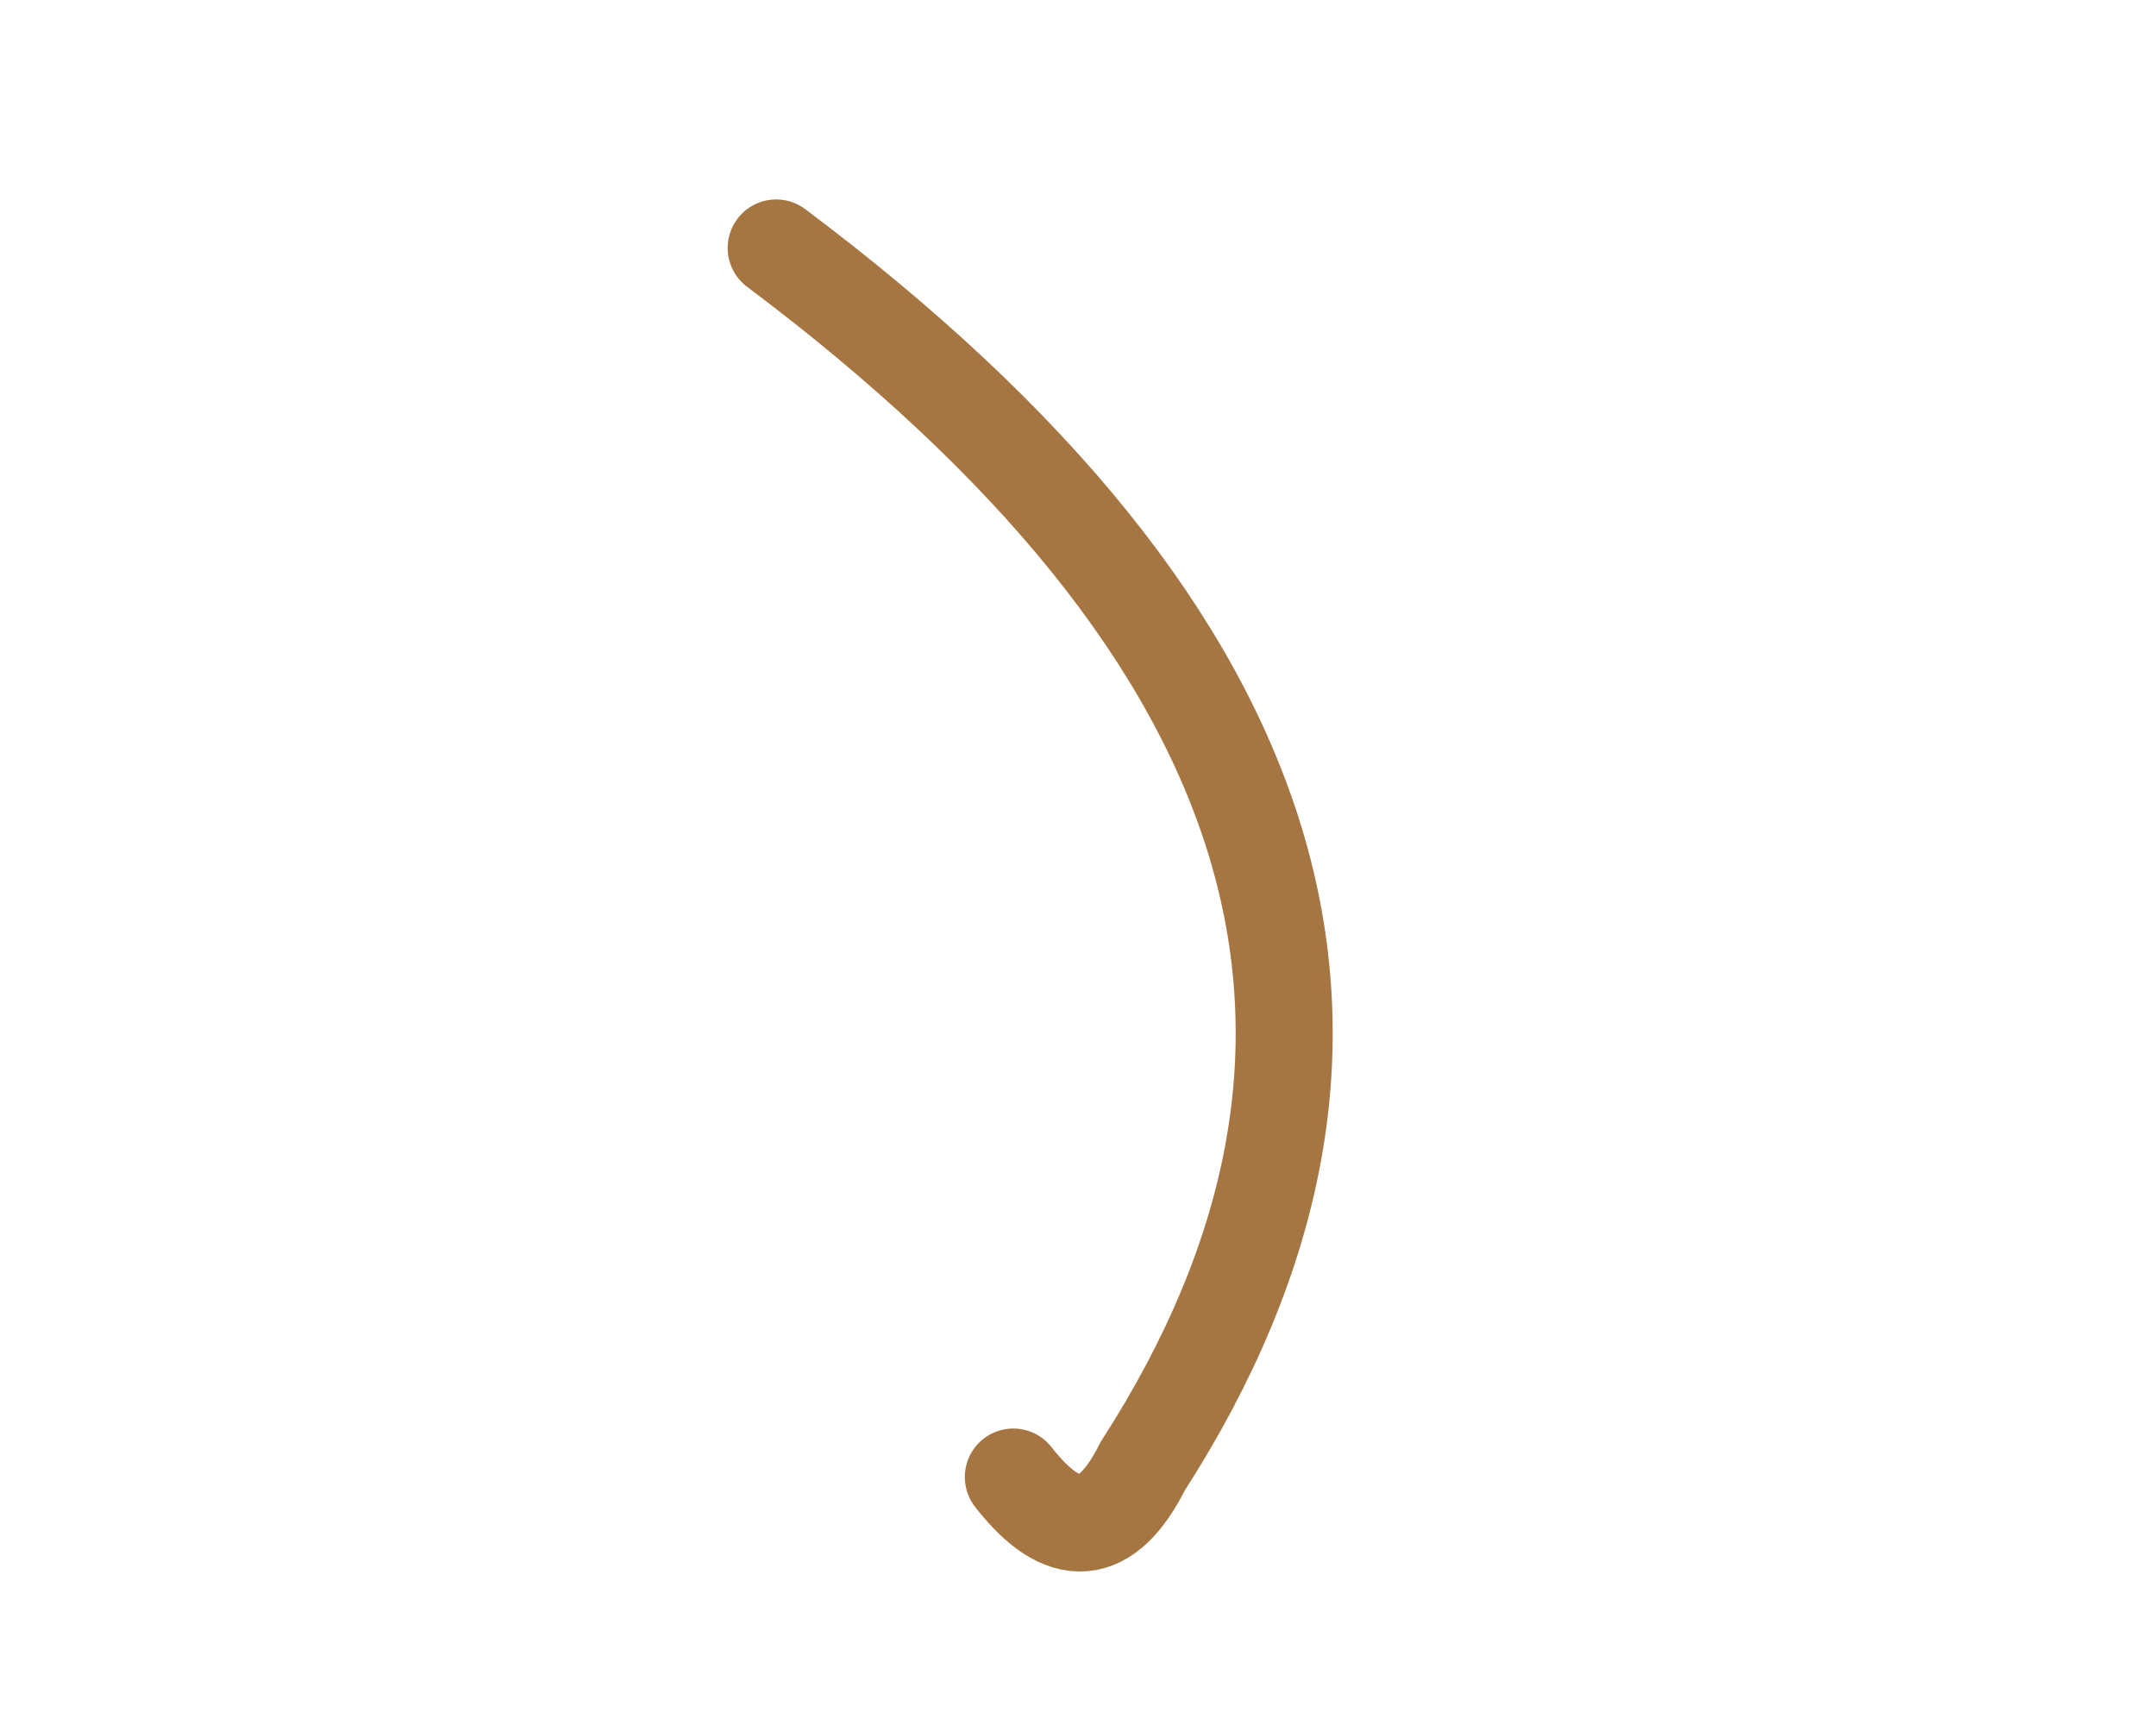
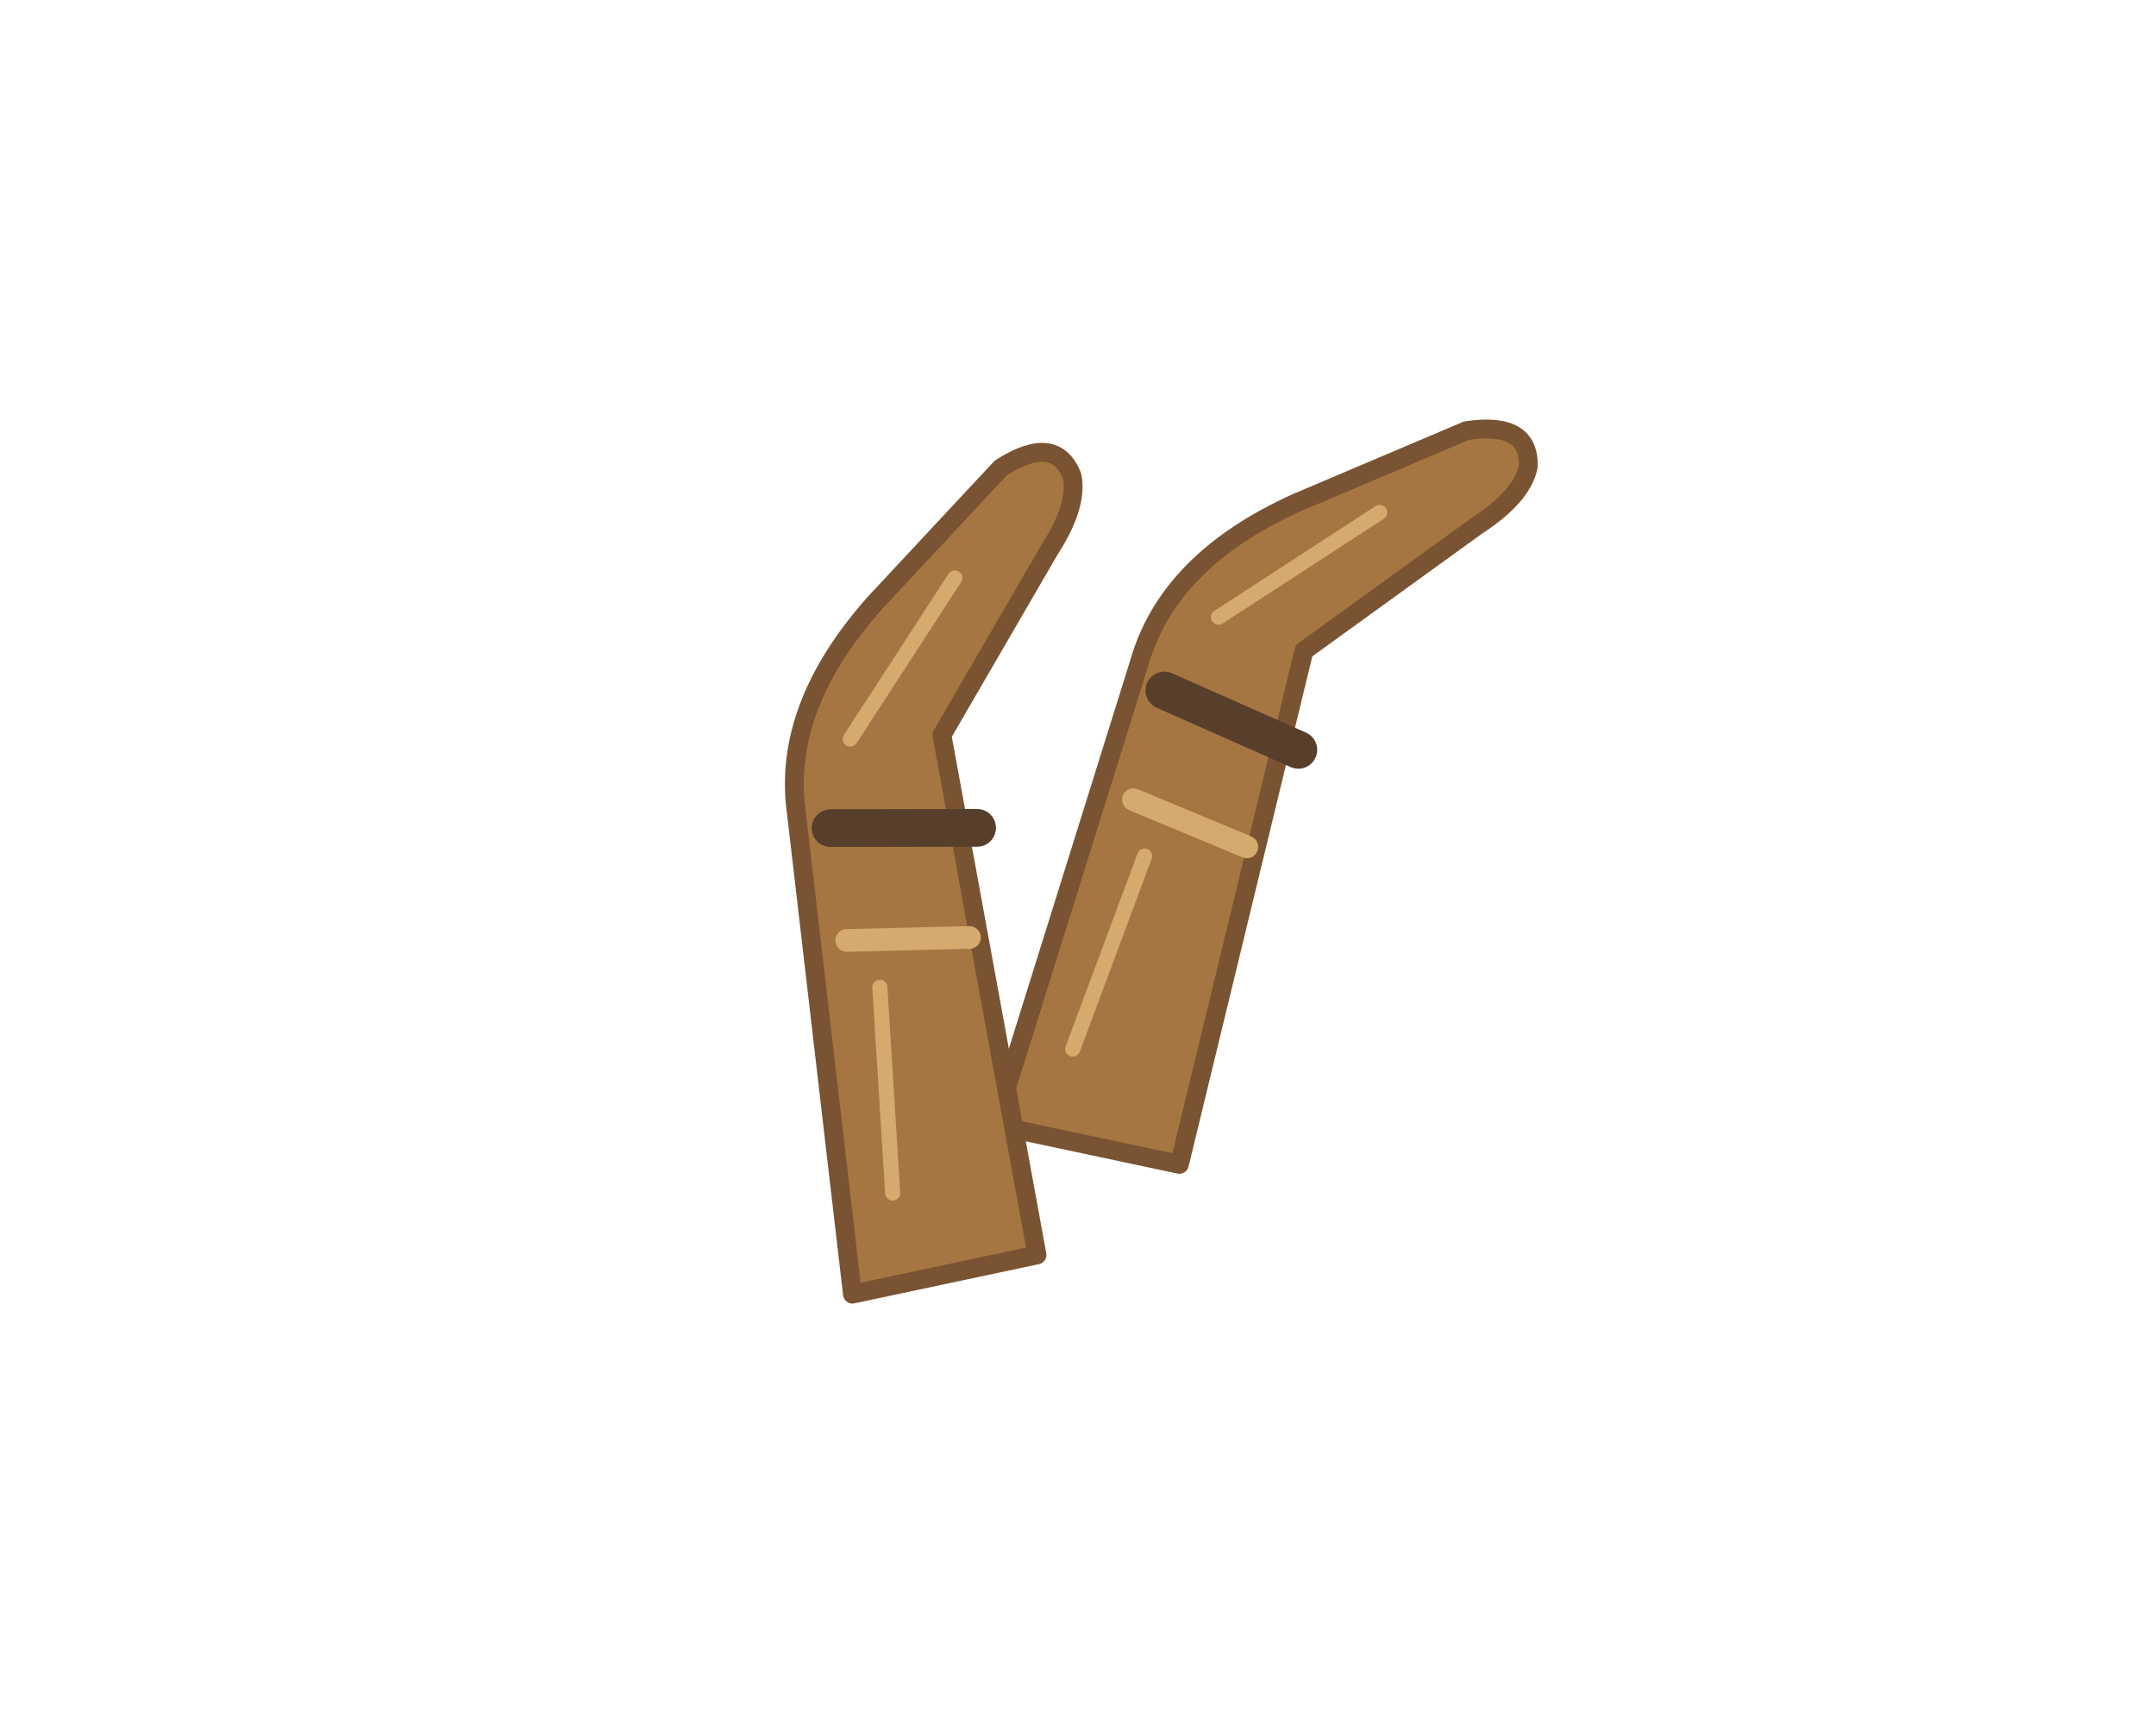
<svg xmlns="http://www.w3.org/2000/svg" viewBox="0 0 200 160">
-   <path d="M72 23 Q144 77 106 136 Q101 146 94 137" fill="none" stroke="#a67642" stroke-width="9" stroke-linecap="round" />
+   <g transform="translate(30 24) scale(0.7)">
+     <defs>
+       <g id="tip">
+         <path d="M75 126 L81 62 Q82 48 97 37 L117 23 Q125 20 126 26 Q126 30 121 35 L102 56 L100 126Z" fill="#a67642" stroke="#795332" stroke-width="2.5" stroke-linejoin="round" />
+         <path d="M85 65 L104 69" fill="none" stroke="#573f2c" stroke-width="5" stroke-linecap="round" />
+         <path d="M84 80 L100 83" fill="none" stroke="#d5aa6e" stroke-width="3" stroke-linecap="round" />
+         <path d="M83 114 L87 87 M90 54 L108 36" fill="none" stroke="#d5aa6e" stroke-width="2" stroke-linecap="round" />
+       </g>
+     </defs>
+     <g transform="translate(23 -5) rotate(12 100 80)">
+       <use href="#tip" />
+     </g>
+     <g transform="translate(-15 7) rotate(-12 100 80)">
+       <use href="#tip" />
+     </g>
+   </g>
</svg>
